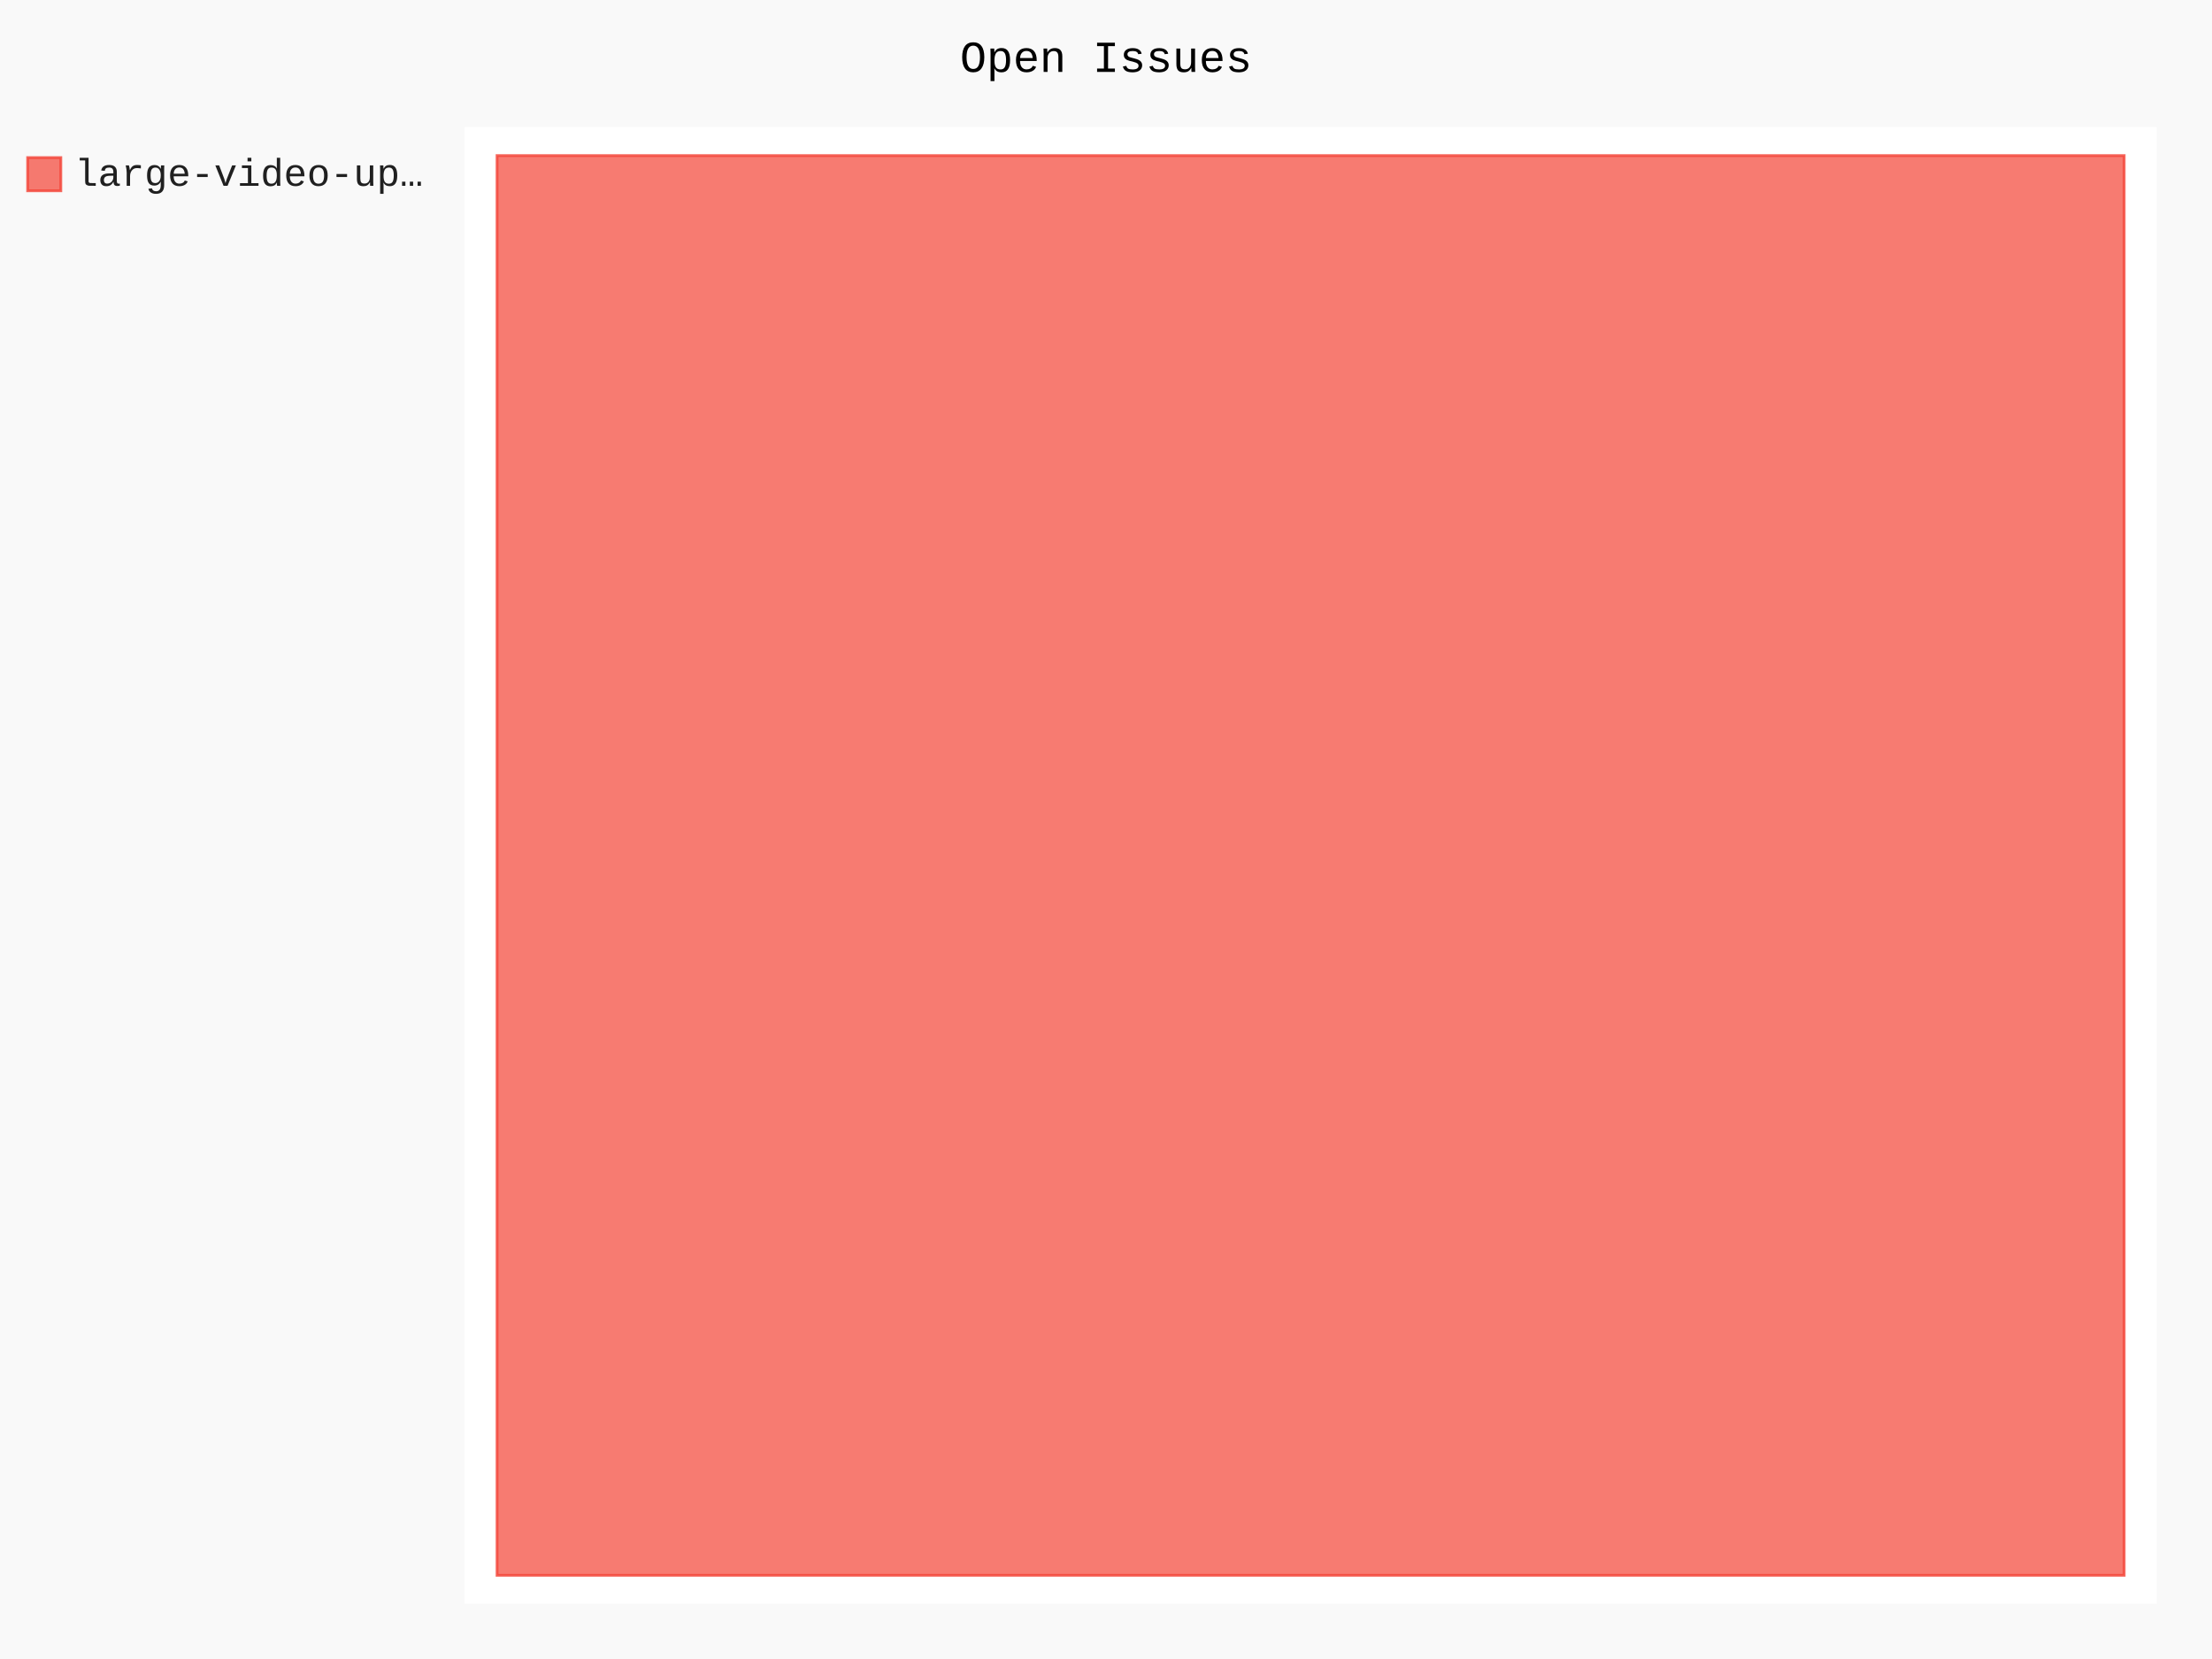
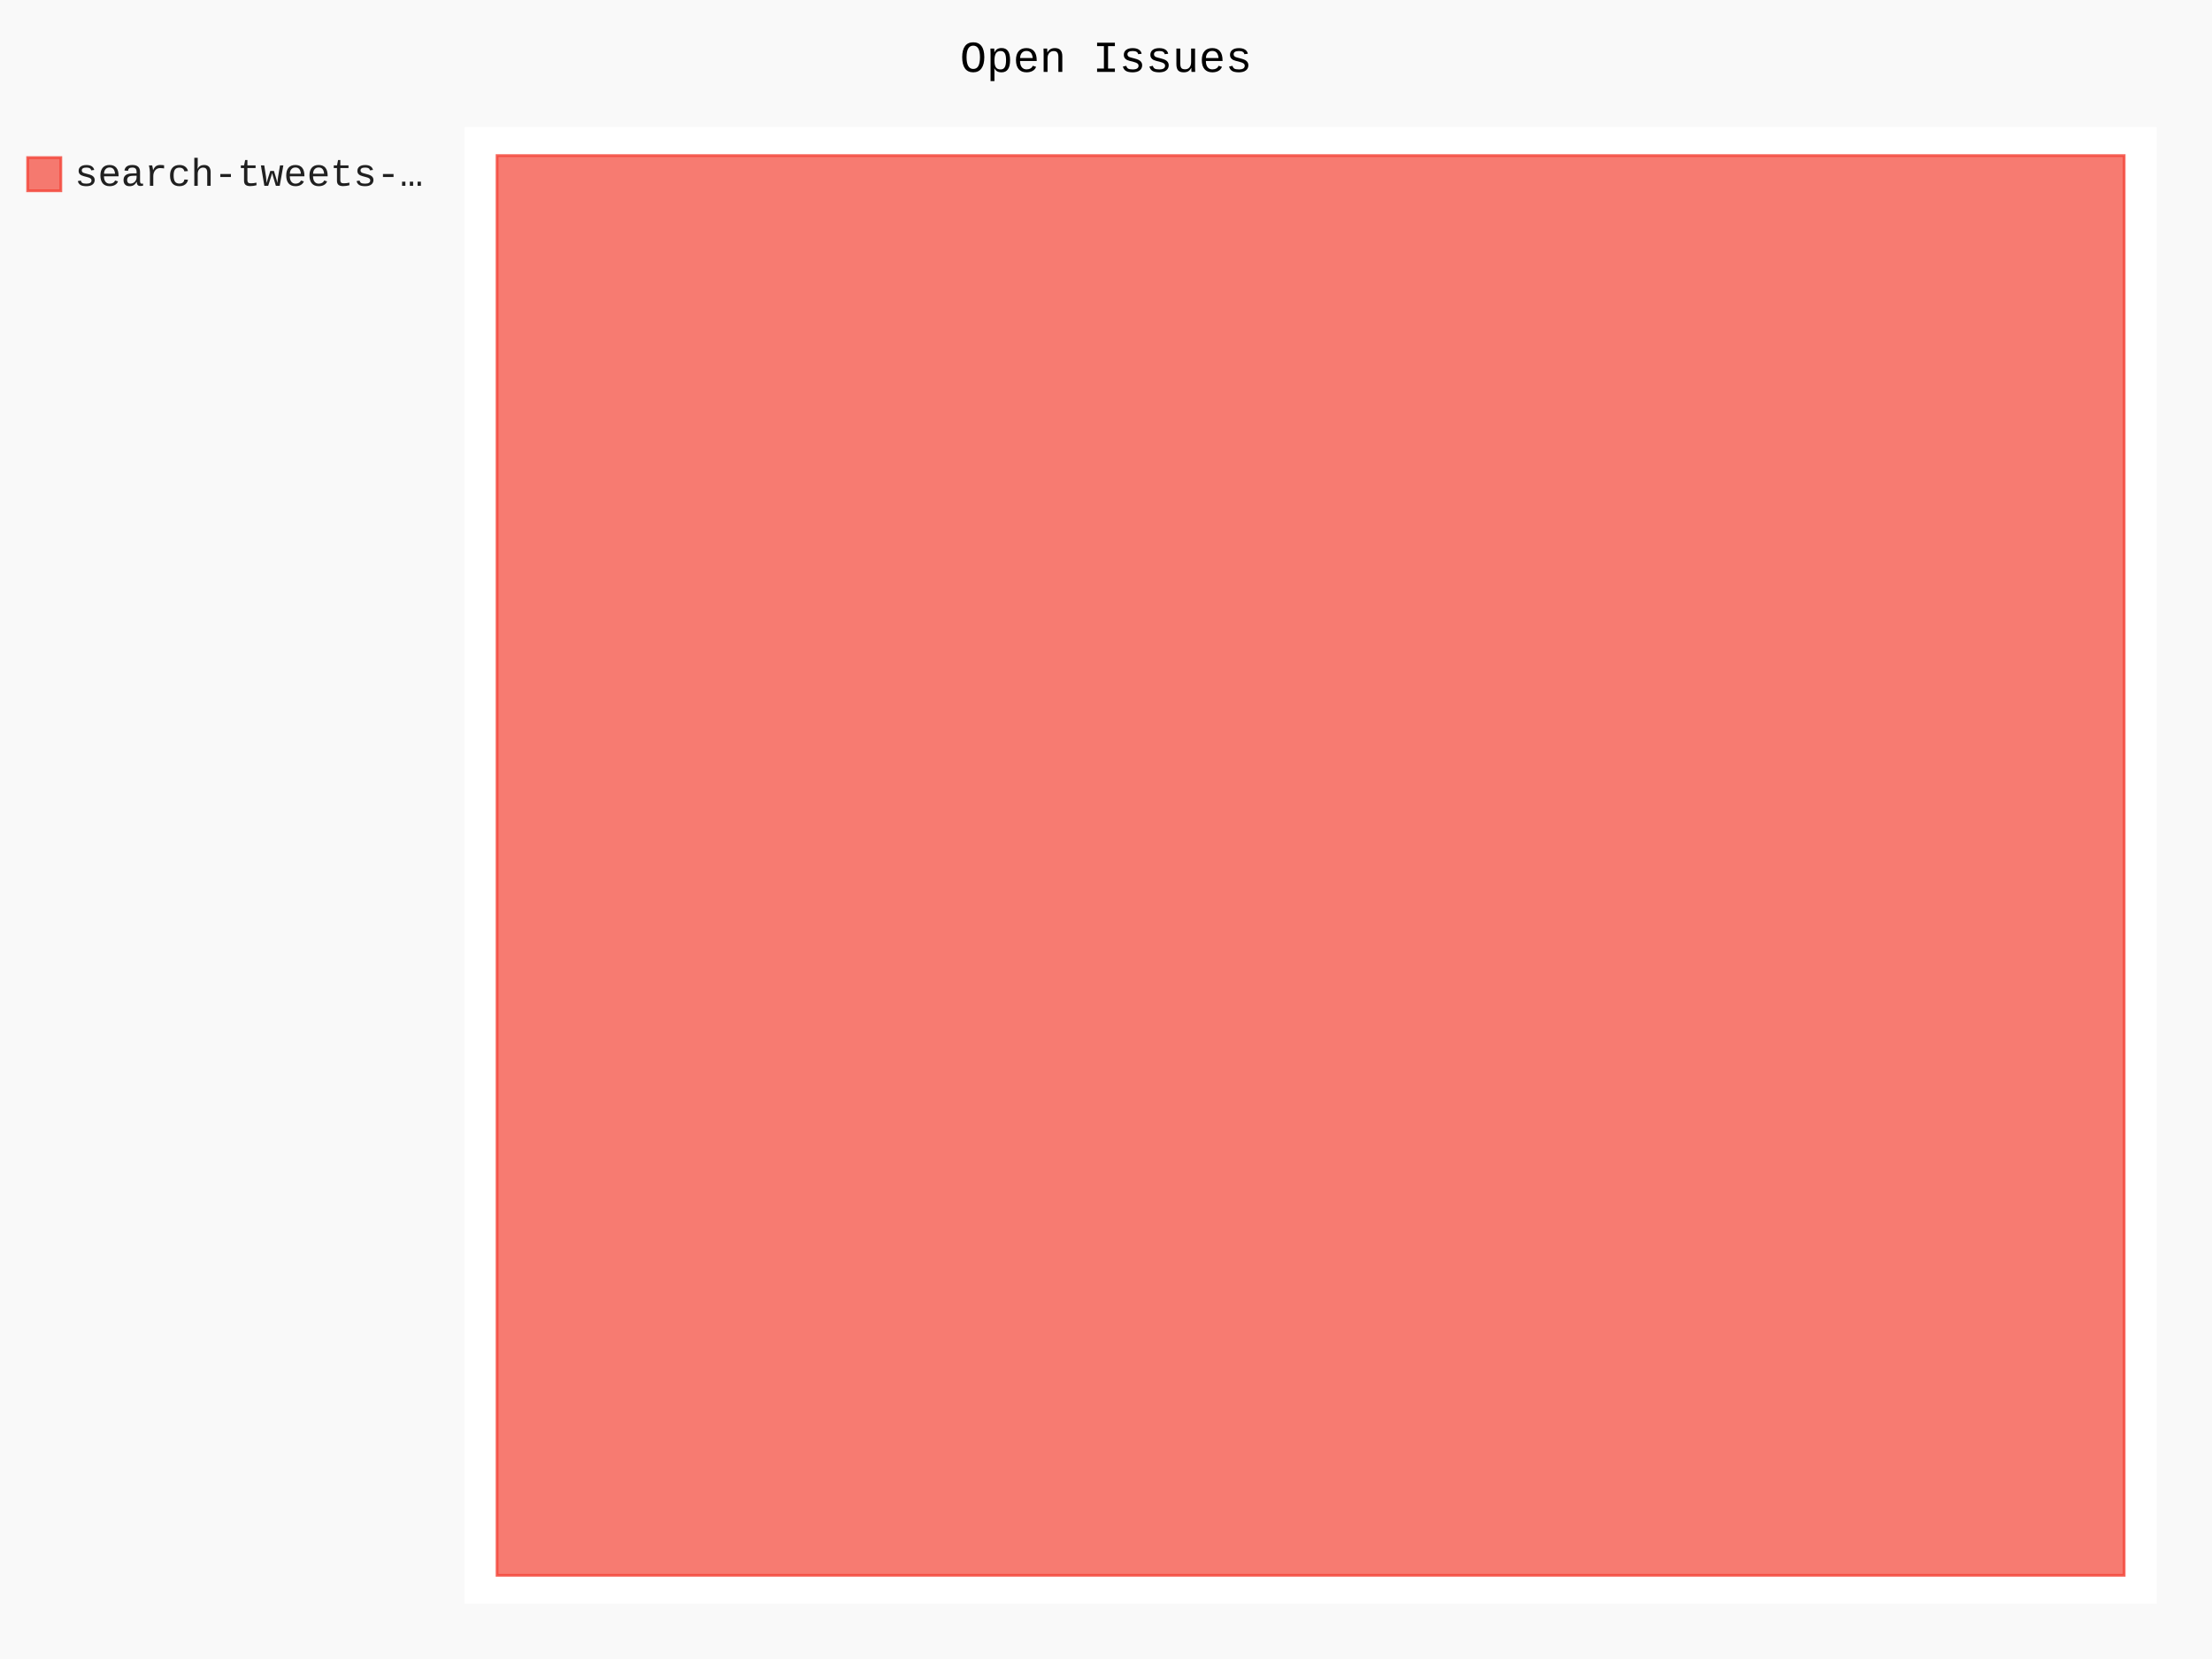
- <svg xmlns="http://www.w3.org/2000/svg" class="pygal-chart" id="chart-d41fcfb3-74fd-48ac-ac24-c229ec88998b" viewBox="0 0 800 600">
+ <svg xmlns="http://www.w3.org/2000/svg" class="pygal-chart" id="chart-4d2688c7-b7af-4415-836c-cf137531734f" viewBox="0 0 800 600">
  <defs>
-     <style type="text/css">#chart-d41fcfb3-74fd-48ac-ac24-c229ec88998b{-webkit-user-select:none;-webkit-font-smoothing:antialiased;font-family:Consolas,"Liberation Mono",Menlo,Courier,monospace}#chart-d41fcfb3-74fd-48ac-ac24-c229ec88998b .title{font-family:Consolas,"Liberation Mono",Menlo,Courier,monospace;font-size:16px}#chart-d41fcfb3-74fd-48ac-ac24-c229ec88998b .legends .legend text{font-family:Consolas,"Liberation Mono",Menlo,Courier,monospace;font-size:14px}#chart-d41fcfb3-74fd-48ac-ac24-c229ec88998b .axis text{font-family:Consolas,"Liberation Mono",Menlo,Courier,monospace;font-size:10px}#chart-d41fcfb3-74fd-48ac-ac24-c229ec88998b .axis text.major{font-family:Consolas,"Liberation Mono",Menlo,Courier,monospace;font-size:10px}#chart-d41fcfb3-74fd-48ac-ac24-c229ec88998b .text-overlay text.value{font-family:Consolas,"Liberation Mono",Menlo,Courier,monospace;font-size:16px}#chart-d41fcfb3-74fd-48ac-ac24-c229ec88998b .text-overlay text.label{font-family:Consolas,"Liberation Mono",Menlo,Courier,monospace;font-size:10px}#chart-d41fcfb3-74fd-48ac-ac24-c229ec88998b .tooltip{font-family:Consolas,"Liberation Mono",Menlo,Courier,monospace;font-size:14px}#chart-d41fcfb3-74fd-48ac-ac24-c229ec88998b text.no_data{font-family:Consolas,"Liberation Mono",Menlo,Courier,monospace;font-size:64px}
- #chart-d41fcfb3-74fd-48ac-ac24-c229ec88998b{background-color:rgba(249,249,249,1)}#chart-d41fcfb3-74fd-48ac-ac24-c229ec88998b path,#chart-d41fcfb3-74fd-48ac-ac24-c229ec88998b line,#chart-d41fcfb3-74fd-48ac-ac24-c229ec88998b rect,#chart-d41fcfb3-74fd-48ac-ac24-c229ec88998b circle{-webkit-transition:150ms;-moz-transition:150ms;transition:150ms}#chart-d41fcfb3-74fd-48ac-ac24-c229ec88998b .graph &gt; .background{fill:rgba(249,249,249,1)}#chart-d41fcfb3-74fd-48ac-ac24-c229ec88998b .plot &gt; .background{fill:rgba(255,255,255,1)}#chart-d41fcfb3-74fd-48ac-ac24-c229ec88998b .graph{fill:rgba(0,0,0,.87)}#chart-d41fcfb3-74fd-48ac-ac24-c229ec88998b text.no_data{fill:rgba(0,0,0,1)}#chart-d41fcfb3-74fd-48ac-ac24-c229ec88998b .title{fill:rgba(0,0,0,1)}#chart-d41fcfb3-74fd-48ac-ac24-c229ec88998b .legends .legend text{fill:rgba(0,0,0,.87)}#chart-d41fcfb3-74fd-48ac-ac24-c229ec88998b .legends .legend:hover text{fill:rgba(0,0,0,1)}#chart-d41fcfb3-74fd-48ac-ac24-c229ec88998b .axis .line{stroke:rgba(0,0,0,1)}#chart-d41fcfb3-74fd-48ac-ac24-c229ec88998b .axis .guide.line{stroke:rgba(0,0,0,.54)}#chart-d41fcfb3-74fd-48ac-ac24-c229ec88998b .axis .major.line{stroke:rgba(0,0,0,.87)}#chart-d41fcfb3-74fd-48ac-ac24-c229ec88998b .axis text.major{fill:rgba(0,0,0,1)}#chart-d41fcfb3-74fd-48ac-ac24-c229ec88998b .axis.y .guides:hover .guide.line,#chart-d41fcfb3-74fd-48ac-ac24-c229ec88998b .line-graph .axis.x .guides:hover .guide.line,#chart-d41fcfb3-74fd-48ac-ac24-c229ec88998b .stackedline-graph .axis.x .guides:hover .guide.line,#chart-d41fcfb3-74fd-48ac-ac24-c229ec88998b .xy-graph .axis.x .guides:hover .guide.line{stroke:rgba(0,0,0,1)}#chart-d41fcfb3-74fd-48ac-ac24-c229ec88998b .axis .guides:hover text{fill:rgba(0,0,0,1)}#chart-d41fcfb3-74fd-48ac-ac24-c229ec88998b .reactive{fill-opacity:.7;stroke-opacity:.8}#chart-d41fcfb3-74fd-48ac-ac24-c229ec88998b .ci{stroke:rgba(0,0,0,.87)}#chart-d41fcfb3-74fd-48ac-ac24-c229ec88998b .reactive.active,#chart-d41fcfb3-74fd-48ac-ac24-c229ec88998b .active .reactive{fill-opacity:.8;stroke-opacity:.9;stroke-width:4}#chart-d41fcfb3-74fd-48ac-ac24-c229ec88998b .ci .reactive.active{stroke-width:1.5}#chart-d41fcfb3-74fd-48ac-ac24-c229ec88998b .series text{fill:rgba(0,0,0,1)}#chart-d41fcfb3-74fd-48ac-ac24-c229ec88998b .tooltip rect{fill:rgba(255,255,255,1);stroke:rgba(0,0,0,1);-webkit-transition:opacity 150ms;-moz-transition:opacity 150ms;transition:opacity 150ms}#chart-d41fcfb3-74fd-48ac-ac24-c229ec88998b .tooltip .label{fill:rgba(0,0,0,.87)}#chart-d41fcfb3-74fd-48ac-ac24-c229ec88998b .tooltip .label{fill:rgba(0,0,0,.87)}#chart-d41fcfb3-74fd-48ac-ac24-c229ec88998b .tooltip .legend{font-size:.8em;fill:rgba(0,0,0,.54)}#chart-d41fcfb3-74fd-48ac-ac24-c229ec88998b .tooltip .x_label{font-size:.6em;fill:rgba(0,0,0,1)}#chart-d41fcfb3-74fd-48ac-ac24-c229ec88998b .tooltip .xlink{font-size:.5em;text-decoration:underline}#chart-d41fcfb3-74fd-48ac-ac24-c229ec88998b .tooltip .value{font-size:1.5em}#chart-d41fcfb3-74fd-48ac-ac24-c229ec88998b .bound{font-size:.5em}#chart-d41fcfb3-74fd-48ac-ac24-c229ec88998b .max-value{font-size:.75em;fill:rgba(0,0,0,.54)}#chart-d41fcfb3-74fd-48ac-ac24-c229ec88998b .map-element{fill:rgba(255,255,255,1);stroke:rgba(0,0,0,.54) !important}#chart-d41fcfb3-74fd-48ac-ac24-c229ec88998b .map-element .reactive{fill-opacity:inherit;stroke-opacity:inherit}#chart-d41fcfb3-74fd-48ac-ac24-c229ec88998b .color-0,#chart-d41fcfb3-74fd-48ac-ac24-c229ec88998b .color-0 a:visited{stroke:#F44336;fill:#F44336}#chart-d41fcfb3-74fd-48ac-ac24-c229ec88998b .text-overlay .color-0 text{fill:black}
- #chart-d41fcfb3-74fd-48ac-ac24-c229ec88998b text.no_data{text-anchor:middle}#chart-d41fcfb3-74fd-48ac-ac24-c229ec88998b .guide.line{fill:none}#chart-d41fcfb3-74fd-48ac-ac24-c229ec88998b .centered{text-anchor:middle}#chart-d41fcfb3-74fd-48ac-ac24-c229ec88998b .title{text-anchor:middle}#chart-d41fcfb3-74fd-48ac-ac24-c229ec88998b .legends .legend text{fill-opacity:1}#chart-d41fcfb3-74fd-48ac-ac24-c229ec88998b .axis.x text{text-anchor:middle}#chart-d41fcfb3-74fd-48ac-ac24-c229ec88998b .axis.x:not(.web) text[transform]{text-anchor:start}#chart-d41fcfb3-74fd-48ac-ac24-c229ec88998b .axis.x:not(.web) text[transform].backwards{text-anchor:end}#chart-d41fcfb3-74fd-48ac-ac24-c229ec88998b .axis.y text{text-anchor:end}#chart-d41fcfb3-74fd-48ac-ac24-c229ec88998b .axis.y text[transform].backwards{text-anchor:start}#chart-d41fcfb3-74fd-48ac-ac24-c229ec88998b .axis.y2 text{text-anchor:start}#chart-d41fcfb3-74fd-48ac-ac24-c229ec88998b .axis.y2 text[transform].backwards{text-anchor:end}#chart-d41fcfb3-74fd-48ac-ac24-c229ec88998b .axis .guide.line{stroke-dasharray:4,4}#chart-d41fcfb3-74fd-48ac-ac24-c229ec88998b .axis .major.guide.line{stroke-dasharray:6,6}#chart-d41fcfb3-74fd-48ac-ac24-c229ec88998b .horizontal .axis.y .guide.line,#chart-d41fcfb3-74fd-48ac-ac24-c229ec88998b .horizontal .axis.y2 .guide.line,#chart-d41fcfb3-74fd-48ac-ac24-c229ec88998b .vertical .axis.x .guide.line{opacity:0}#chart-d41fcfb3-74fd-48ac-ac24-c229ec88998b .horizontal .axis.always_show .guide.line,#chart-d41fcfb3-74fd-48ac-ac24-c229ec88998b .vertical .axis.always_show .guide.line{opacity:1 !important}#chart-d41fcfb3-74fd-48ac-ac24-c229ec88998b .axis.y .guides:hover .guide.line,#chart-d41fcfb3-74fd-48ac-ac24-c229ec88998b .axis.y2 .guides:hover .guide.line,#chart-d41fcfb3-74fd-48ac-ac24-c229ec88998b .axis.x .guides:hover .guide.line{opacity:1}#chart-d41fcfb3-74fd-48ac-ac24-c229ec88998b .axis .guides:hover text{opacity:1}#chart-d41fcfb3-74fd-48ac-ac24-c229ec88998b .nofill{fill:none}#chart-d41fcfb3-74fd-48ac-ac24-c229ec88998b .subtle-fill{fill-opacity:.2}#chart-d41fcfb3-74fd-48ac-ac24-c229ec88998b .dot{stroke-width:1px;fill-opacity:1}#chart-d41fcfb3-74fd-48ac-ac24-c229ec88998b .dot.active{stroke-width:5px}#chart-d41fcfb3-74fd-48ac-ac24-c229ec88998b .dot.negative{fill:transparent}#chart-d41fcfb3-74fd-48ac-ac24-c229ec88998b text,#chart-d41fcfb3-74fd-48ac-ac24-c229ec88998b tspan{stroke:none !important}#chart-d41fcfb3-74fd-48ac-ac24-c229ec88998b .series text.active{opacity:1}#chart-d41fcfb3-74fd-48ac-ac24-c229ec88998b .tooltip rect{fill-opacity:.95;stroke-width:.5}#chart-d41fcfb3-74fd-48ac-ac24-c229ec88998b .tooltip text{fill-opacity:1}#chart-d41fcfb3-74fd-48ac-ac24-c229ec88998b .showable{visibility:hidden}#chart-d41fcfb3-74fd-48ac-ac24-c229ec88998b .showable.shown{visibility:visible}#chart-d41fcfb3-74fd-48ac-ac24-c229ec88998b .gauge-background{fill:rgba(229,229,229,1);stroke:none}#chart-d41fcfb3-74fd-48ac-ac24-c229ec88998b .bg-lines{stroke:rgba(249,249,249,1);stroke-width:2px}</style>
+     <style type="text/css">#chart-4d2688c7-b7af-4415-836c-cf137531734f{-webkit-user-select:none;-webkit-font-smoothing:antialiased;font-family:Consolas,"Liberation Mono",Menlo,Courier,monospace}#chart-4d2688c7-b7af-4415-836c-cf137531734f .title{font-family:Consolas,"Liberation Mono",Menlo,Courier,monospace;font-size:16px}#chart-4d2688c7-b7af-4415-836c-cf137531734f .legends .legend text{font-family:Consolas,"Liberation Mono",Menlo,Courier,monospace;font-size:14px}#chart-4d2688c7-b7af-4415-836c-cf137531734f .axis text{font-family:Consolas,"Liberation Mono",Menlo,Courier,monospace;font-size:10px}#chart-4d2688c7-b7af-4415-836c-cf137531734f .axis text.major{font-family:Consolas,"Liberation Mono",Menlo,Courier,monospace;font-size:10px}#chart-4d2688c7-b7af-4415-836c-cf137531734f .text-overlay text.value{font-family:Consolas,"Liberation Mono",Menlo,Courier,monospace;font-size:16px}#chart-4d2688c7-b7af-4415-836c-cf137531734f .text-overlay text.label{font-family:Consolas,"Liberation Mono",Menlo,Courier,monospace;font-size:10px}#chart-4d2688c7-b7af-4415-836c-cf137531734f .tooltip{font-family:Consolas,"Liberation Mono",Menlo,Courier,monospace;font-size:14px}#chart-4d2688c7-b7af-4415-836c-cf137531734f text.no_data{font-family:Consolas,"Liberation Mono",Menlo,Courier,monospace;font-size:64px}
+ #chart-4d2688c7-b7af-4415-836c-cf137531734f{background-color:rgba(249,249,249,1)}#chart-4d2688c7-b7af-4415-836c-cf137531734f path,#chart-4d2688c7-b7af-4415-836c-cf137531734f line,#chart-4d2688c7-b7af-4415-836c-cf137531734f rect,#chart-4d2688c7-b7af-4415-836c-cf137531734f circle{-webkit-transition:150ms;-moz-transition:150ms;transition:150ms}#chart-4d2688c7-b7af-4415-836c-cf137531734f .graph &gt; .background{fill:rgba(249,249,249,1)}#chart-4d2688c7-b7af-4415-836c-cf137531734f .plot &gt; .background{fill:rgba(255,255,255,1)}#chart-4d2688c7-b7af-4415-836c-cf137531734f .graph{fill:rgba(0,0,0,.87)}#chart-4d2688c7-b7af-4415-836c-cf137531734f text.no_data{fill:rgba(0,0,0,1)}#chart-4d2688c7-b7af-4415-836c-cf137531734f .title{fill:rgba(0,0,0,1)}#chart-4d2688c7-b7af-4415-836c-cf137531734f .legends .legend text{fill:rgba(0,0,0,.87)}#chart-4d2688c7-b7af-4415-836c-cf137531734f .legends .legend:hover text{fill:rgba(0,0,0,1)}#chart-4d2688c7-b7af-4415-836c-cf137531734f .axis .line{stroke:rgba(0,0,0,1)}#chart-4d2688c7-b7af-4415-836c-cf137531734f .axis .guide.line{stroke:rgba(0,0,0,.54)}#chart-4d2688c7-b7af-4415-836c-cf137531734f .axis .major.line{stroke:rgba(0,0,0,.87)}#chart-4d2688c7-b7af-4415-836c-cf137531734f .axis text.major{fill:rgba(0,0,0,1)}#chart-4d2688c7-b7af-4415-836c-cf137531734f .axis.y .guides:hover .guide.line,#chart-4d2688c7-b7af-4415-836c-cf137531734f .line-graph .axis.x .guides:hover .guide.line,#chart-4d2688c7-b7af-4415-836c-cf137531734f .stackedline-graph .axis.x .guides:hover .guide.line,#chart-4d2688c7-b7af-4415-836c-cf137531734f .xy-graph .axis.x .guides:hover .guide.line{stroke:rgba(0,0,0,1)}#chart-4d2688c7-b7af-4415-836c-cf137531734f .axis .guides:hover text{fill:rgba(0,0,0,1)}#chart-4d2688c7-b7af-4415-836c-cf137531734f .reactive{fill-opacity:.7;stroke-opacity:.8}#chart-4d2688c7-b7af-4415-836c-cf137531734f .ci{stroke:rgba(0,0,0,.87)}#chart-4d2688c7-b7af-4415-836c-cf137531734f .reactive.active,#chart-4d2688c7-b7af-4415-836c-cf137531734f .active .reactive{fill-opacity:.8;stroke-opacity:.9;stroke-width:4}#chart-4d2688c7-b7af-4415-836c-cf137531734f .ci .reactive.active{stroke-width:1.5}#chart-4d2688c7-b7af-4415-836c-cf137531734f .series text{fill:rgba(0,0,0,1)}#chart-4d2688c7-b7af-4415-836c-cf137531734f .tooltip rect{fill:rgba(255,255,255,1);stroke:rgba(0,0,0,1);-webkit-transition:opacity 150ms;-moz-transition:opacity 150ms;transition:opacity 150ms}#chart-4d2688c7-b7af-4415-836c-cf137531734f .tooltip .label{fill:rgba(0,0,0,.87)}#chart-4d2688c7-b7af-4415-836c-cf137531734f .tooltip .label{fill:rgba(0,0,0,.87)}#chart-4d2688c7-b7af-4415-836c-cf137531734f .tooltip .legend{font-size:.8em;fill:rgba(0,0,0,.54)}#chart-4d2688c7-b7af-4415-836c-cf137531734f .tooltip .x_label{font-size:.6em;fill:rgba(0,0,0,1)}#chart-4d2688c7-b7af-4415-836c-cf137531734f .tooltip .xlink{font-size:.5em;text-decoration:underline}#chart-4d2688c7-b7af-4415-836c-cf137531734f .tooltip .value{font-size:1.5em}#chart-4d2688c7-b7af-4415-836c-cf137531734f .bound{font-size:.5em}#chart-4d2688c7-b7af-4415-836c-cf137531734f .max-value{font-size:.75em;fill:rgba(0,0,0,.54)}#chart-4d2688c7-b7af-4415-836c-cf137531734f .map-element{fill:rgba(255,255,255,1);stroke:rgba(0,0,0,.54) !important}#chart-4d2688c7-b7af-4415-836c-cf137531734f .map-element .reactive{fill-opacity:inherit;stroke-opacity:inherit}#chart-4d2688c7-b7af-4415-836c-cf137531734f .color-0,#chart-4d2688c7-b7af-4415-836c-cf137531734f .color-0 a:visited{stroke:#F44336;fill:#F44336}#chart-4d2688c7-b7af-4415-836c-cf137531734f .text-overlay .color-0 text{fill:black}
+ #chart-4d2688c7-b7af-4415-836c-cf137531734f text.no_data{text-anchor:middle}#chart-4d2688c7-b7af-4415-836c-cf137531734f .guide.line{fill:none}#chart-4d2688c7-b7af-4415-836c-cf137531734f .centered{text-anchor:middle}#chart-4d2688c7-b7af-4415-836c-cf137531734f .title{text-anchor:middle}#chart-4d2688c7-b7af-4415-836c-cf137531734f .legends .legend text{fill-opacity:1}#chart-4d2688c7-b7af-4415-836c-cf137531734f .axis.x text{text-anchor:middle}#chart-4d2688c7-b7af-4415-836c-cf137531734f .axis.x:not(.web) text[transform]{text-anchor:start}#chart-4d2688c7-b7af-4415-836c-cf137531734f .axis.x:not(.web) text[transform].backwards{text-anchor:end}#chart-4d2688c7-b7af-4415-836c-cf137531734f .axis.y text{text-anchor:end}#chart-4d2688c7-b7af-4415-836c-cf137531734f .axis.y text[transform].backwards{text-anchor:start}#chart-4d2688c7-b7af-4415-836c-cf137531734f .axis.y2 text{text-anchor:start}#chart-4d2688c7-b7af-4415-836c-cf137531734f .axis.y2 text[transform].backwards{text-anchor:end}#chart-4d2688c7-b7af-4415-836c-cf137531734f .axis .guide.line{stroke-dasharray:4,4}#chart-4d2688c7-b7af-4415-836c-cf137531734f .axis .major.guide.line{stroke-dasharray:6,6}#chart-4d2688c7-b7af-4415-836c-cf137531734f .horizontal .axis.y .guide.line,#chart-4d2688c7-b7af-4415-836c-cf137531734f .horizontal .axis.y2 .guide.line,#chart-4d2688c7-b7af-4415-836c-cf137531734f .vertical .axis.x .guide.line{opacity:0}#chart-4d2688c7-b7af-4415-836c-cf137531734f .horizontal .axis.always_show .guide.line,#chart-4d2688c7-b7af-4415-836c-cf137531734f .vertical .axis.always_show .guide.line{opacity:1 !important}#chart-4d2688c7-b7af-4415-836c-cf137531734f .axis.y .guides:hover .guide.line,#chart-4d2688c7-b7af-4415-836c-cf137531734f .axis.y2 .guides:hover .guide.line,#chart-4d2688c7-b7af-4415-836c-cf137531734f .axis.x .guides:hover .guide.line{opacity:1}#chart-4d2688c7-b7af-4415-836c-cf137531734f .axis .guides:hover text{opacity:1}#chart-4d2688c7-b7af-4415-836c-cf137531734f .nofill{fill:none}#chart-4d2688c7-b7af-4415-836c-cf137531734f .subtle-fill{fill-opacity:.2}#chart-4d2688c7-b7af-4415-836c-cf137531734f .dot{stroke-width:1px;fill-opacity:1}#chart-4d2688c7-b7af-4415-836c-cf137531734f .dot.active{stroke-width:5px}#chart-4d2688c7-b7af-4415-836c-cf137531734f .dot.negative{fill:transparent}#chart-4d2688c7-b7af-4415-836c-cf137531734f text,#chart-4d2688c7-b7af-4415-836c-cf137531734f tspan{stroke:none !important}#chart-4d2688c7-b7af-4415-836c-cf137531734f .series text.active{opacity:1}#chart-4d2688c7-b7af-4415-836c-cf137531734f .tooltip rect{fill-opacity:.95;stroke-width:.5}#chart-4d2688c7-b7af-4415-836c-cf137531734f .tooltip text{fill-opacity:1}#chart-4d2688c7-b7af-4415-836c-cf137531734f .showable{visibility:hidden}#chart-4d2688c7-b7af-4415-836c-cf137531734f .showable.shown{visibility:visible}#chart-4d2688c7-b7af-4415-836c-cf137531734f .gauge-background{fill:rgba(229,229,229,1);stroke:none}#chart-4d2688c7-b7af-4415-836c-cf137531734f .bg-lines{stroke:rgba(249,249,249,1);stroke-width:2px}</style>
  </defs>
  <g class="graph treemap-graph vertical">
    <rect class="background" height="600" width="800" x="0" y="0" />
    <g class="plot" transform="translate(168, 46)">
      <rect class="background" height="534" width="612.0" x="0" y="0" />
      <g class="series serie-0 color-0">
        <g class="rects">
          <g class="rect">
            <rect class="rect reactive tooltip-trigger" height="513.462" width="588.462" x="11.769" y="10.269" />
          </g>
        </g>
      </g>
    </g>
    <g class="titles">
      <text class="title plot_title" x="400.0" y="26">Open Issues</text>
    </g>
    <g class="plot overlay" transform="translate(168, 46)">
      <g class="series serie-0 color-0" />
    </g>
    <g class="plot text-overlay" transform="translate(168, 46)">
      <g class="series serie-0 color-0" />
    </g>
    <g class="plot tooltip-overlay" transform="translate(168, 46)">
      <g class="tooltip" style="opacity: 0" transform="translate(0 0)">
        <rect class="tooltip-box" height="0" rx="0" ry="0" width="0" />
        <g class="text" />
      </g>
    </g>
    <g class="legends" transform="translate(10, 56)">
      <g class="legend reactive activate-serie" id="activate-serie-0">
        <rect class="color-0 reactive" height="12" width="12" x="0.0" y="1.0" />
-         <text x="17.0" y="11.2">large-video-up…</text>
+         <text x="17.0" y="11.2">search-tweets-…</text>
      </g>
    </g>
    <g class="legends" transform="translate(790, 56)" />
  </g>
</svg>
